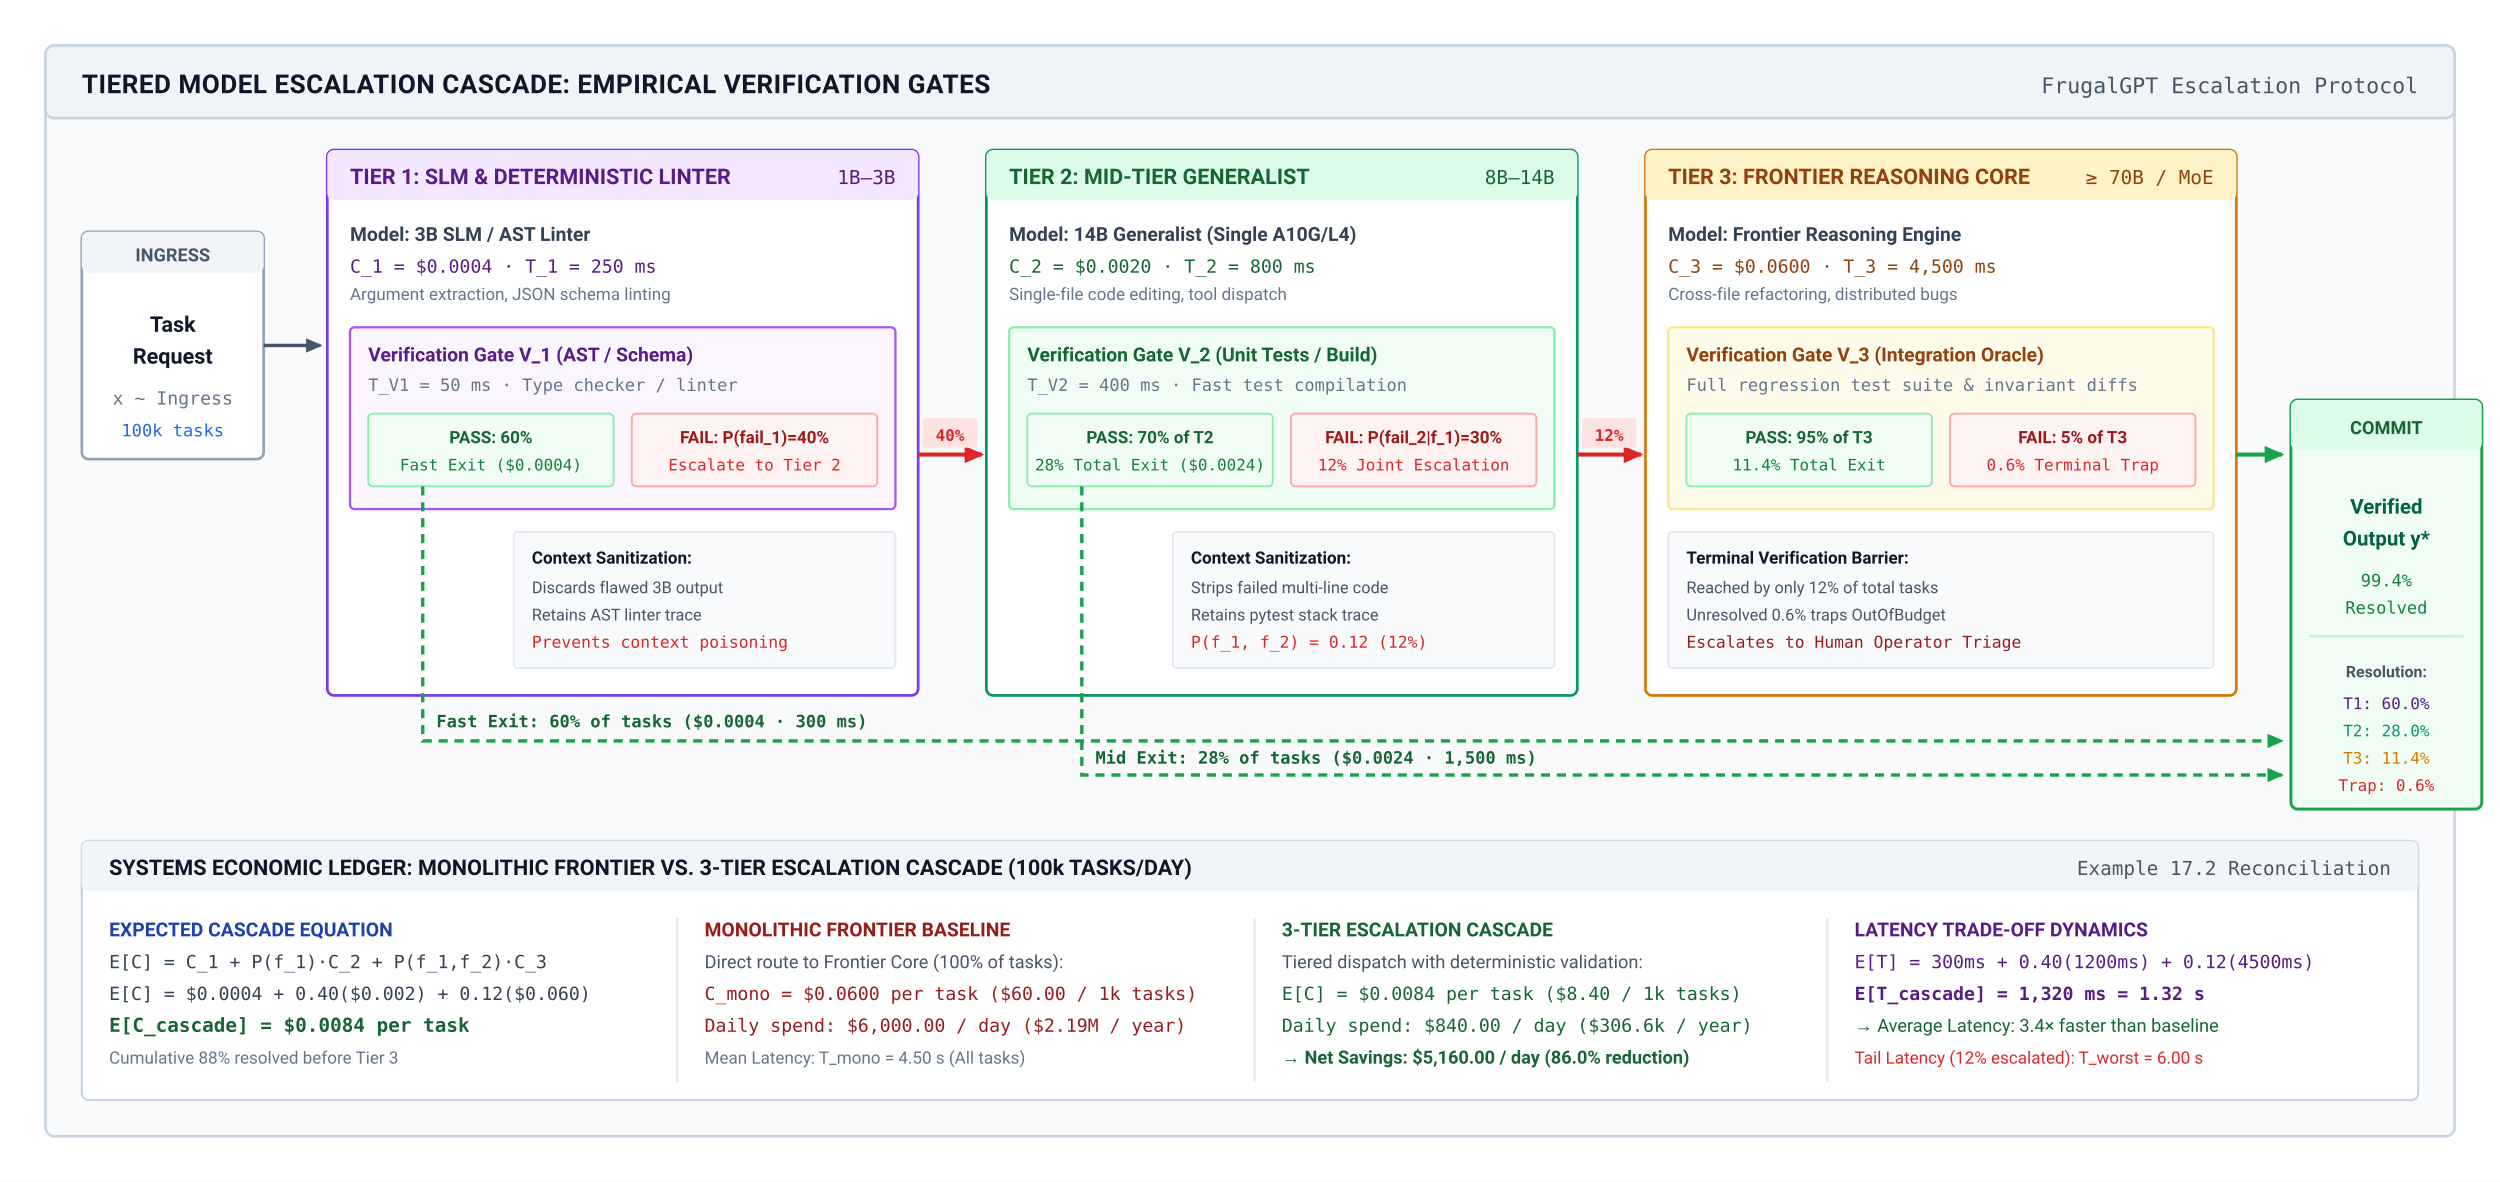
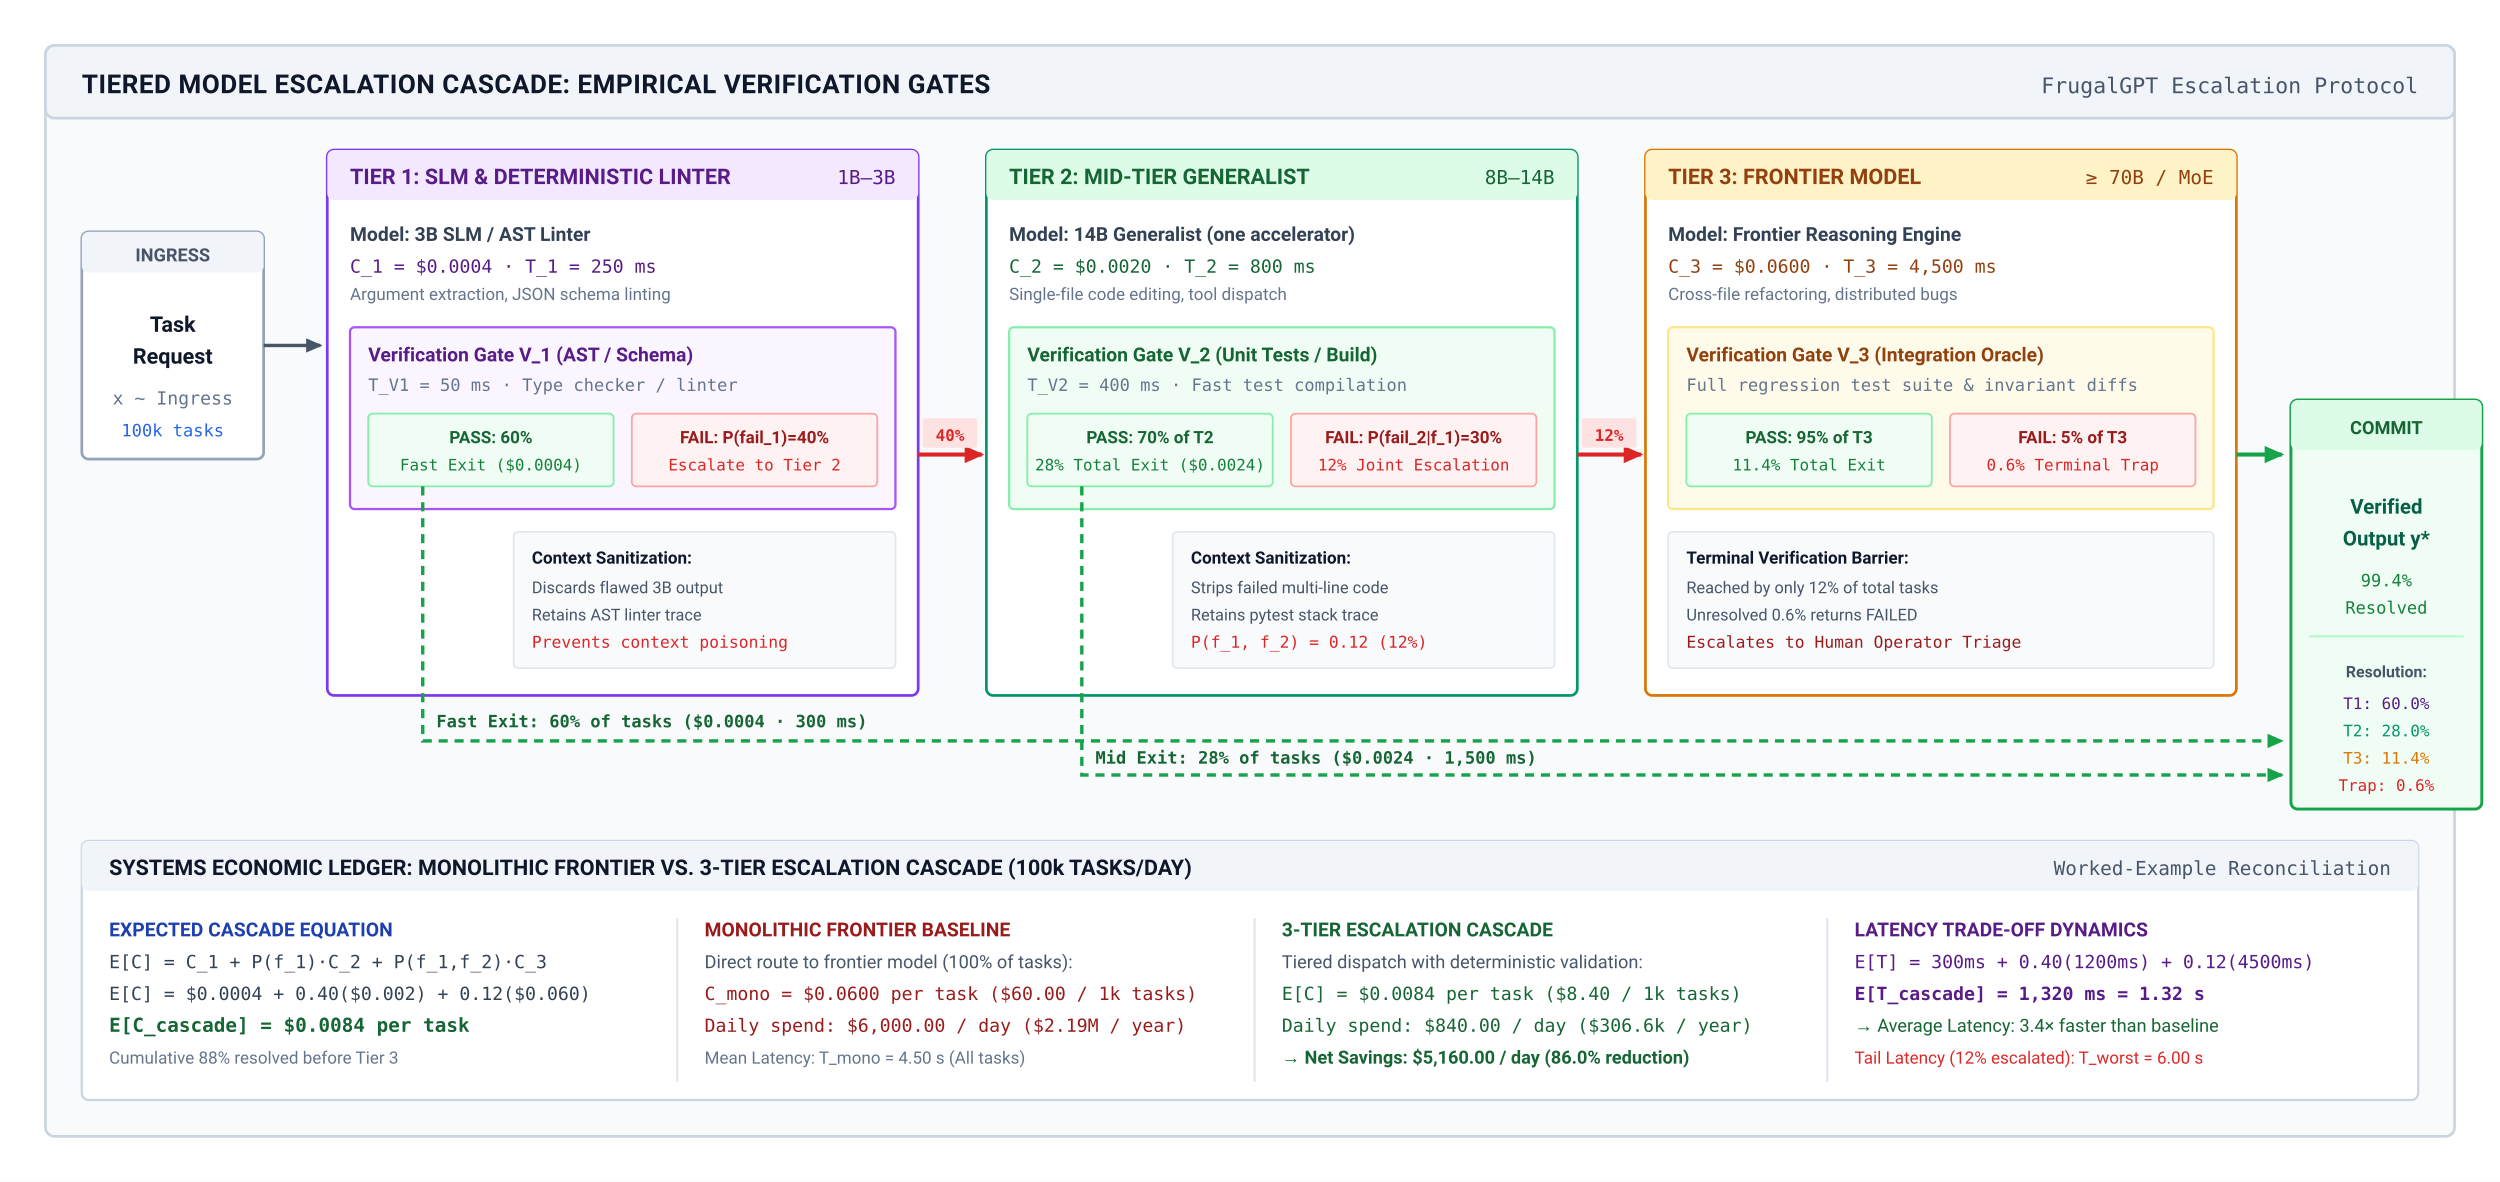
<svg xmlns="http://www.w3.org/2000/svg" viewBox="0 0 1100 520" width="100%" height="100%" font-family="-apple-system, BlinkMacSystemFont, 'Segoe UI', Roboto, 'Helvetica Neue', Arial, sans-serif">
  <defs>
    <marker id="arr-slate" viewBox="0 0 10 10" refX="7" refY="5" markerWidth="6" markerHeight="6" orient="auto">
      <path d="M 0 1.5 L 8 5 L 0 8.5 z" fill="#475569" />
    </marker>
    <marker id="arr-green" viewBox="0 0 10 10" refX="7" refY="5" markerWidth="6" markerHeight="6" orient="auto">
      <path d="M 0 1.5 L 8 5 L 0 8.5 z" fill="#16a34a" />
    </marker>
    <marker id="arr-red" viewBox="0 0 10 10" refX="7" refY="5" markerWidth="6" markerHeight="6" orient="auto">
      <path d="M 0 1.5 L 8 5 L 0 8.5 z" fill="#dc2626" />
    </marker>
  </defs>
  <rect width="1100" height="520" fill="#ffffff" />
  <g transform="translate(20, 20)">
    <rect width="1060" height="480" rx="4" fill="#f8fafc" stroke="#cbd5e1" stroke-width="1.2" />
    <rect width="1060" height="32" rx="4" fill="#f1f5f9" stroke="#cbd5e1" stroke-width="1.2" />
    <text x="16" y="21" font-size="11.5" font-weight="700" fill="#0f172a" letter-spacing="0.2">TIERED MODEL ESCALATION CASCADE: EMPIRICAL VERIFICATION GATES</text>
    <text x="1044" y="21" font-size="9.5" font-family="'SF Mono', monospace" fill="#475569" text-anchor="end">FrugalGPT Escalation Protocol</text>
    <g transform="translate(16, 46)">
      <g transform="translate(0, 36)">
        <rect width="80" height="100" rx="3" fill="#ffffff" stroke="#94a3b8" stroke-width="1.2" />
        <rect width="80" height="18" rx="3" fill="#f1f5f9" />
        <text x="40" y="13" font-size="8" font-weight="700" fill="#475569" text-anchor="middle">INGRESS</text>
        <text x="40" y="44" font-size="9.5" font-weight="700" fill="#0f172a" text-anchor="middle">Task</text>
        <text x="40" y="58" font-size="9.5" font-weight="700" fill="#0f172a" text-anchor="middle">Request</text>
        <text x="40" y="76" font-size="8" font-family="'SF Mono', monospace" fill="#64748b" text-anchor="middle">x ~ Ingress</text>
        <text x="40" y="90" font-size="7.5" font-family="'SF Mono', monospace" fill="#2563eb" text-anchor="middle">100k tasks</text>
      </g>
      <line x1="80" y1="86" x2="105" y2="86" stroke="#475569" stroke-width="1.5" marker-end="url(#arr-slate)" />
      <g transform="translate(108, 0)">
        <rect width="260" height="240" rx="3" fill="#ffffff" stroke="#7c3aed" stroke-width="1.2" />
        <rect width="260" height="22" rx="3" fill="#f3e8ff" />
        <text x="10" y="15" font-size="9.5" font-weight="700" fill="#581c87">TIER 1: SLM &amp; DETERMINISTIC LINTER</text>
        <text x="250" y="15" font-size="8.5" font-family="'SF Mono', monospace" fill="#581c87" text-anchor="end">1B–3B</text>
        <g transform="translate(10, 30)">
          <text x="0" y="10" font-size="8.5" font-weight="600" fill="#334155">Model: 3B SLM / AST Linter</text>
          <text x="0" y="24" font-size="8" font-family="'SF Mono', monospace" fill="#581c87">C_1 = $0.0004 · T_1 = 250 ms</text>
          <text x="0" y="36" font-size="7.5" fill="#64748b">Argument extraction, JSON schema linting</text>
        </g>
        <g transform="translate(10, 78)">
          <rect width="240" height="80" rx="2" fill="#faf5ff" stroke="#a855f7" stroke-width="1" />
          <text x="8" y="15" font-size="8.5" font-weight="700" fill="#581c87">Verification Gate V_1 (AST / Schema)</text>
          <text x="8" y="28" font-size="7.5" font-family="'SF Mono', monospace" fill="#64748b">T_V1 = 50 ms · Type checker / linter</text>
          <g transform="translate(8, 38)">
            <rect width="108" height="32" rx="2" fill="#f0fdf4" stroke="#86efac" stroke-width="0.8" />
            <text x="54" y="13" font-size="7.5" font-weight="700" fill="#166534" text-anchor="middle">PASS: 60%</text>
            <text x="54" y="25" font-size="7" font-family="'SF Mono', monospace" fill="#15803d" text-anchor="middle">Fast Exit ($0.0004)</text>
            <g transform="translate(116, 0)">
              <rect width="108" height="32" rx="2" fill="#fef2f2" stroke="#fca5a5" stroke-width="0.8" />
              <text x="54" y="13" font-size="7.5" font-weight="700" fill="#991b1b" text-anchor="middle">FAIL: P(fail_1)=40%</text>
              <text x="54" y="25" font-size="7" font-family="'SF Mono', monospace" fill="#dc2626" text-anchor="middle">Escalate to Tier 2</text>
            </g>
          </g>
        </g>
        <g transform="translate(82, 168)">
          <rect width="168" height="60" rx="2" fill="#f8fafc" stroke="#e2e8f0" stroke-width="0.8" />
          <text x="8" y="14" font-size="7.5" font-weight="700" fill="#0f172a">Context Sanitization:</text>
          <text x="8" y="27" font-size="7.2" fill="#475569">Discards flawed 3B output</text>
          <text x="8" y="39" font-size="7.2" fill="#475569">Retains AST linter trace</text>
          <text x="8" y="51" font-size="7.2" font-family="'SF Mono', monospace" fill="#dc2626">Prevents context poisoning</text>
        </g>
      </g>
      <line x1="368" y1="134" x2="396" y2="134" stroke="#dc2626" stroke-width="1.8" marker-end="url(#arr-red)" />
      <rect x="370" y="118" width="24" height="13" rx="1" fill="#fee2e2" />
      <text x="382" y="128" font-size="7" font-family="'SF Mono', monospace" font-weight="700" fill="#dc2626" text-anchor="middle">40%</text>
      <path d="M 150,148 L 150,260 L 968,260" fill="none" stroke="#16a34a" stroke-width="1.5" stroke-dasharray="4,3" marker-end="url(#arr-green)" />
      <text x="156" y="254" font-size="7.5" font-family="'SF Mono', monospace" font-weight="700" fill="#166534">Fast Exit: 60% of tasks ($0.0004 · 300 ms)</text>
      <g transform="translate(398, 0)">
        <rect width="260" height="240" rx="3" fill="#ffffff" stroke="#059669" stroke-width="1.2" />
        <rect width="260" height="22" rx="3" fill="#dcfce7" />
        <text x="10" y="15" font-size="9.5" font-weight="700" fill="#166534">TIER 2: MID-TIER GENERALIST</text>
        <text x="250" y="15" font-size="8.5" font-family="'SF Mono', monospace" fill="#166534" text-anchor="end">8B–14B</text>
        <g transform="translate(10, 30)">
-           <text x="0" y="10" font-size="8.5" font-weight="600" fill="#334155">Model: 14B Generalist (Single A10G/L4)</text>
+           <text x="0" y="10" font-size="8.5" font-weight="600" fill="#334155">Model: 14B Generalist (one accelerator)</text>
          <text x="0" y="24" font-size="8" font-family="'SF Mono', monospace" fill="#166534">C_2 = $0.0020 · T_2 = 800 ms</text>
          <text x="0" y="36" font-size="7.5" fill="#64748b">Single-file code editing, tool dispatch</text>
        </g>
        <g transform="translate(10, 78)">
          <rect width="240" height="80" rx="2" fill="#f0fdf4" stroke="#86efac" stroke-width="1" />
          <text x="8" y="15" font-size="8.5" font-weight="700" fill="#166534">Verification Gate V_2 (Unit Tests / Build)</text>
          <text x="8" y="28" font-size="7.5" font-family="'SF Mono', monospace" fill="#64748b">T_V2 = 400 ms · Fast test compilation</text>
          <g transform="translate(8, 38)">
            <rect width="108" height="32" rx="2" fill="#f0fdf4" stroke="#86efac" stroke-width="0.8" />
            <text x="54" y="13" font-size="7.5" font-weight="700" fill="#166534" text-anchor="middle">PASS: 70% of T2</text>
            <text x="54" y="25" font-size="7" font-family="'SF Mono', monospace" fill="#15803d" text-anchor="middle">28% Total Exit ($0.0024)</text>
            <g transform="translate(116, 0)">
              <rect width="108" height="32" rx="2" fill="#fef2f2" stroke="#fca5a5" stroke-width="0.8" />
              <text x="54" y="13" font-size="7.5" font-weight="700" fill="#991b1b" text-anchor="middle">FAIL: P(fail_2|f_1)=30%</text>
              <text x="54" y="25" font-size="7" font-family="'SF Mono', monospace" fill="#dc2626" text-anchor="middle">12% Joint Escalation</text>
            </g>
          </g>
        </g>
        <g transform="translate(82, 168)">
          <rect width="168" height="60" rx="2" fill="#f8fafc" stroke="#e2e8f0" stroke-width="0.8" />
          <text x="8" y="14" font-size="7.5" font-weight="700" fill="#0f172a">Context Sanitization:</text>
          <text x="8" y="27" font-size="7.2" fill="#475569">Strips failed multi-line code</text>
          <text x="8" y="39" font-size="7.2" fill="#475569">Retains pytest stack trace</text>
          <text x="8" y="51" font-size="7.2" font-family="'SF Mono', monospace" fill="#dc2626">P(f_1, f_2) = 0.12 (12%)</text>
        </g>
      </g>
      <line x1="658" y1="134" x2="686" y2="134" stroke="#dc2626" stroke-width="1.8" marker-end="url(#arr-red)" />
      <rect x="660" y="118" width="24" height="13" rx="1" fill="#fee2e2" />
      <text x="672" y="128" font-size="7" font-family="'SF Mono', monospace" font-weight="700" fill="#dc2626" text-anchor="middle">12%</text>
      <path d="M 440,148 L 440,275 L 968,275" fill="none" stroke="#16a34a" stroke-width="1.5" stroke-dasharray="4,3" marker-end="url(#arr-green)" />
      <text x="446" y="270" font-size="7.5" font-family="'SF Mono', monospace" font-weight="700" fill="#166534">Mid Exit: 28% of tasks ($0.0024 · 1,500 ms)</text>
      <g transform="translate(688, 0)">
        <rect width="260" height="240" rx="3" fill="#ffffff" stroke="#d97706" stroke-width="1.2" />
        <rect width="260" height="22" rx="3" fill="#fef3c7" />
-         <text x="10" y="15" font-size="9.5" font-weight="700" fill="#92400e">TIER 3: FRONTIER REASONING CORE</text>
+         <text x="10" y="15" font-size="9.5" font-weight="700" fill="#92400e">TIER 3: FRONTIER MODEL</text>
        <text x="250" y="15" font-size="8.5" font-family="'SF Mono', monospace" fill="#92400e" text-anchor="end">≥ 70B / MoE</text>
        <g transform="translate(10, 30)">
          <text x="0" y="10" font-size="8.5" font-weight="600" fill="#334155">Model: Frontier Reasoning Engine</text>
          <text x="0" y="24" font-size="8" font-family="'SF Mono', monospace" fill="#92400e">C_3 = $0.0600 · T_3 = 4,500 ms</text>
          <text x="0" y="36" font-size="7.5" fill="#64748b">Cross-file refactoring, distributed bugs</text>
        </g>
        <g transform="translate(10, 78)">
          <rect width="240" height="80" rx="2" fill="#fffbeb" stroke="#fde68a" stroke-width="1" />
          <text x="8" y="15" font-size="8.5" font-weight="700" fill="#92400e">Verification Gate V_3 (Integration Oracle)</text>
          <text x="8" y="28" font-size="7.5" font-family="'SF Mono', monospace" fill="#64748b">Full regression test suite &amp; invariant diffs</text>
          <g transform="translate(8, 38)">
            <rect width="108" height="32" rx="2" fill="#f0fdf4" stroke="#86efac" stroke-width="0.8" />
            <text x="54" y="13" font-size="7.5" font-weight="700" fill="#166534" text-anchor="middle">PASS: 95% of T3</text>
            <text x="54" y="25" font-size="7" font-family="'SF Mono', monospace" fill="#15803d" text-anchor="middle">11.4% Total Exit</text>
            <g transform="translate(116, 0)">
              <rect width="108" height="32" rx="2" fill="#fef2f2" stroke="#fca5a5" stroke-width="0.8" />
              <text x="54" y="13" font-size="7.5" font-weight="700" fill="#991b1b" text-anchor="middle">FAIL: 5% of T3</text>
              <text x="54" y="25" font-size="7" font-family="'SF Mono', monospace" fill="#dc2626" text-anchor="middle">0.6% Terminal Trap</text>
            </g>
          </g>
        </g>
        <g transform="translate(10, 168)">
          <rect width="240" height="60" rx="2" fill="#f8fafc" stroke="#e2e8f0" stroke-width="0.8" />
          <text x="8" y="14" font-size="7.5" font-weight="700" fill="#0f172a">Terminal Verification Barrier:</text>
          <text x="8" y="27" font-size="7.2" fill="#475569">Reached by only 12% of total tasks</text>
-           <text x="8" y="39" font-size="7.2" fill="#475569">Unresolved 0.6% traps OutOfBudget</text>
+           <text x="8" y="39" font-size="7.2" fill="#475569">Unresolved 0.6% returns FAILED</text>
          <text x="8" y="51" font-size="7.2" font-family="'SF Mono', monospace" fill="#991b1b">Escalates to Human Operator Triage</text>
        </g>
      </g>
      <path d="M 948,134 L 968,134" fill="none" stroke="#16a34a" stroke-width="1.8" marker-end="url(#arr-green)" />
      <g transform="translate(972, 110)">
        <rect width="84" height="180" rx="3" fill="#f0fdf4" stroke="#16a34a" stroke-width="1.3" />
        <rect width="84" height="22" rx="3" fill="#dcfce7" />
        <text x="42" y="15" font-size="8" font-weight="700" fill="#166534" text-anchor="middle">COMMIT</text>
        <text x="42" y="50" font-size="9" font-weight="700" fill="#065f46" text-anchor="middle">Verified</text>
        <text x="42" y="64" font-size="9" font-weight="700" fill="#065f46" text-anchor="middle">Output y*</text>
        <text x="42" y="82" font-size="7.5" font-family="'SF Mono', monospace" fill="#15803d" text-anchor="middle">99.4%</text>
        <text x="42" y="94" font-size="7.5" font-family="'SF Mono', monospace" fill="#15803d" text-anchor="middle">Resolved</text>
        <line x1="8" y1="104" x2="76" y2="104" stroke="#bbf7d0" stroke-width="1" />
        <text x="42" y="122" font-size="7" font-weight="700" fill="#475569" text-anchor="middle">Resolution:</text>
        <text x="42" y="136" font-size="7" font-family="'SF Mono', monospace" fill="#581c87" text-anchor="middle">T1: 60.0%</text>
        <text x="42" y="148" font-size="7" font-family="'SF Mono', monospace" fill="#059669" text-anchor="middle">T2: 28.0%</text>
        <text x="42" y="160" font-size="7" font-family="'SF Mono', monospace" fill="#d97706" text-anchor="middle">T3: 11.4%</text>
        <text x="42" y="172" font-size="7" font-family="'SF Mono', monospace" fill="#dc2626" text-anchor="middle">Trap: 0.6%</text>
      </g>
    </g>
    <g transform="translate(16, 350)">
      <rect width="1028" height="114" rx="3" fill="#ffffff" stroke="#cbd5e1" stroke-width="1" />
      <rect width="1028" height="22" rx="3" fill="#f1f5f9" />
      <text x="12" y="15" font-size="9.5" font-weight="700" fill="#0f172a">SYSTEMS ECONOMIC LEDGER: MONOLITHIC FRONTIER VS. 3-TIER ESCALATION CASCADE (100k TASKS/DAY)</text>
-       <text x="1016" y="15" font-size="8.5" font-family="'SF Mono', monospace" fill="#475569" text-anchor="end">Example 17.2 Reconciliation</text>
+       <text x="1016" y="15" font-size="8.5" font-family="'SF Mono', monospace" fill="#475569" text-anchor="end">Worked-Example Reconciliation</text>
      <g transform="translate(12, 30)">
        <g transform="translate(0, 0)">
          <text x="0" y="12" font-size="8.5" font-weight="700" fill="#1e40af">EXPECTED CASCADE EQUATION</text>
          <text x="0" y="26" font-size="8" font-family="'SF Mono', monospace" fill="#334155">E[C] = C_1 + P(f_1)·C_2 + P(f_1,f_2)·C_3</text>
          <text x="0" y="40" font-size="8" font-family="'SF Mono', monospace" fill="#334155">E[C] = $0.0004 + 0.40($0.002) + 0.12($0.060)</text>
          <text x="0" y="54" font-size="8.5" font-family="'SF Mono', monospace" font-weight="700" fill="#166534">E[C_cascade] = $0.0084 per task</text>
          <text x="0" y="68" font-size="7.5" fill="#64748b">Cumulative 88% resolved before Tier 3</text>
        </g>
        <line x1="250" y1="4" x2="250" y2="76" stroke="#e2e8f0" stroke-width="1" />
        <g transform="translate(262, 0)">
          <text x="0" y="12" font-size="8.5" font-weight="700" fill="#991b1b">MONOLITHIC FRONTIER BASELINE</text>
-           <text x="0" y="26" font-size="8" fill="#475569">Direct route to Frontier Core (100% of tasks):</text>
+           <text x="0" y="26" font-size="8" fill="#475569">Direct route to frontier model (100% of tasks):</text>
          <text x="0" y="40" font-size="8" font-family="'SF Mono', monospace" fill="#991b1b">C_mono = $0.0600 per task ($60.00 / 1k tasks)</text>
          <text x="0" y="54" font-size="8" font-family="'SF Mono', monospace" fill="#991b1b">Daily spend: $6,000.00 / day ($2.19M / year)</text>
          <text x="0" y="68" font-size="7.5" fill="#64748b">Mean Latency: T_mono = 4.50 s (All tasks)</text>
        </g>
        <line x1="504" y1="4" x2="504" y2="76" stroke="#e2e8f0" stroke-width="1" />
        <g transform="translate(516, 0)">
          <text x="0" y="12" font-size="8.5" font-weight="700" fill="#166534">3-TIER ESCALATION CASCADE</text>
          <text x="0" y="26" font-size="8" fill="#475569">Tiered dispatch with deterministic validation:</text>
          <text x="0" y="40" font-size="8" font-family="'SF Mono', monospace" fill="#166534">E[C] = $0.0084 per task ($8.40 / 1k tasks)</text>
          <text x="0" y="54" font-size="8" font-family="'SF Mono', monospace" fill="#166534">Daily spend: $840.00 / day ($306.6k / year)</text>
          <text x="0" y="68" font-size="8" font-weight="700" fill="#166534">→ Net Savings: $5,160.00 / day (86.0% reduction)</text>
        </g>
        <line x1="756" y1="4" x2="756" y2="76" stroke="#e2e8f0" stroke-width="1" />
        <g transform="translate(768, 0)">
          <text x="0" y="12" font-size="8.5" font-weight="700" fill="#581c87">LATENCY TRADE-OFF DYNAMICS</text>
          <text x="0" y="26" font-size="8" font-family="'SF Mono', monospace" fill="#581c87">E[T] = 300ms + 0.40(1200ms) + 0.12(4500ms)</text>
          <text x="0" y="40" font-size="8" font-family="'SF Mono', monospace" font-weight="700" fill="#581c87">E[T_cascade] = 1,320 ms = 1.32 s</text>
          <text x="0" y="54" font-size="8" fill="#166534">→ Average Latency: 3.4× faster than baseline</text>
          <text x="0" y="68" font-size="7.5" fill="#dc2626">Tail Latency (12% escalated): T_worst = 6.00 s</text>
        </g>
      </g>
    </g>
  </g>
</svg>
